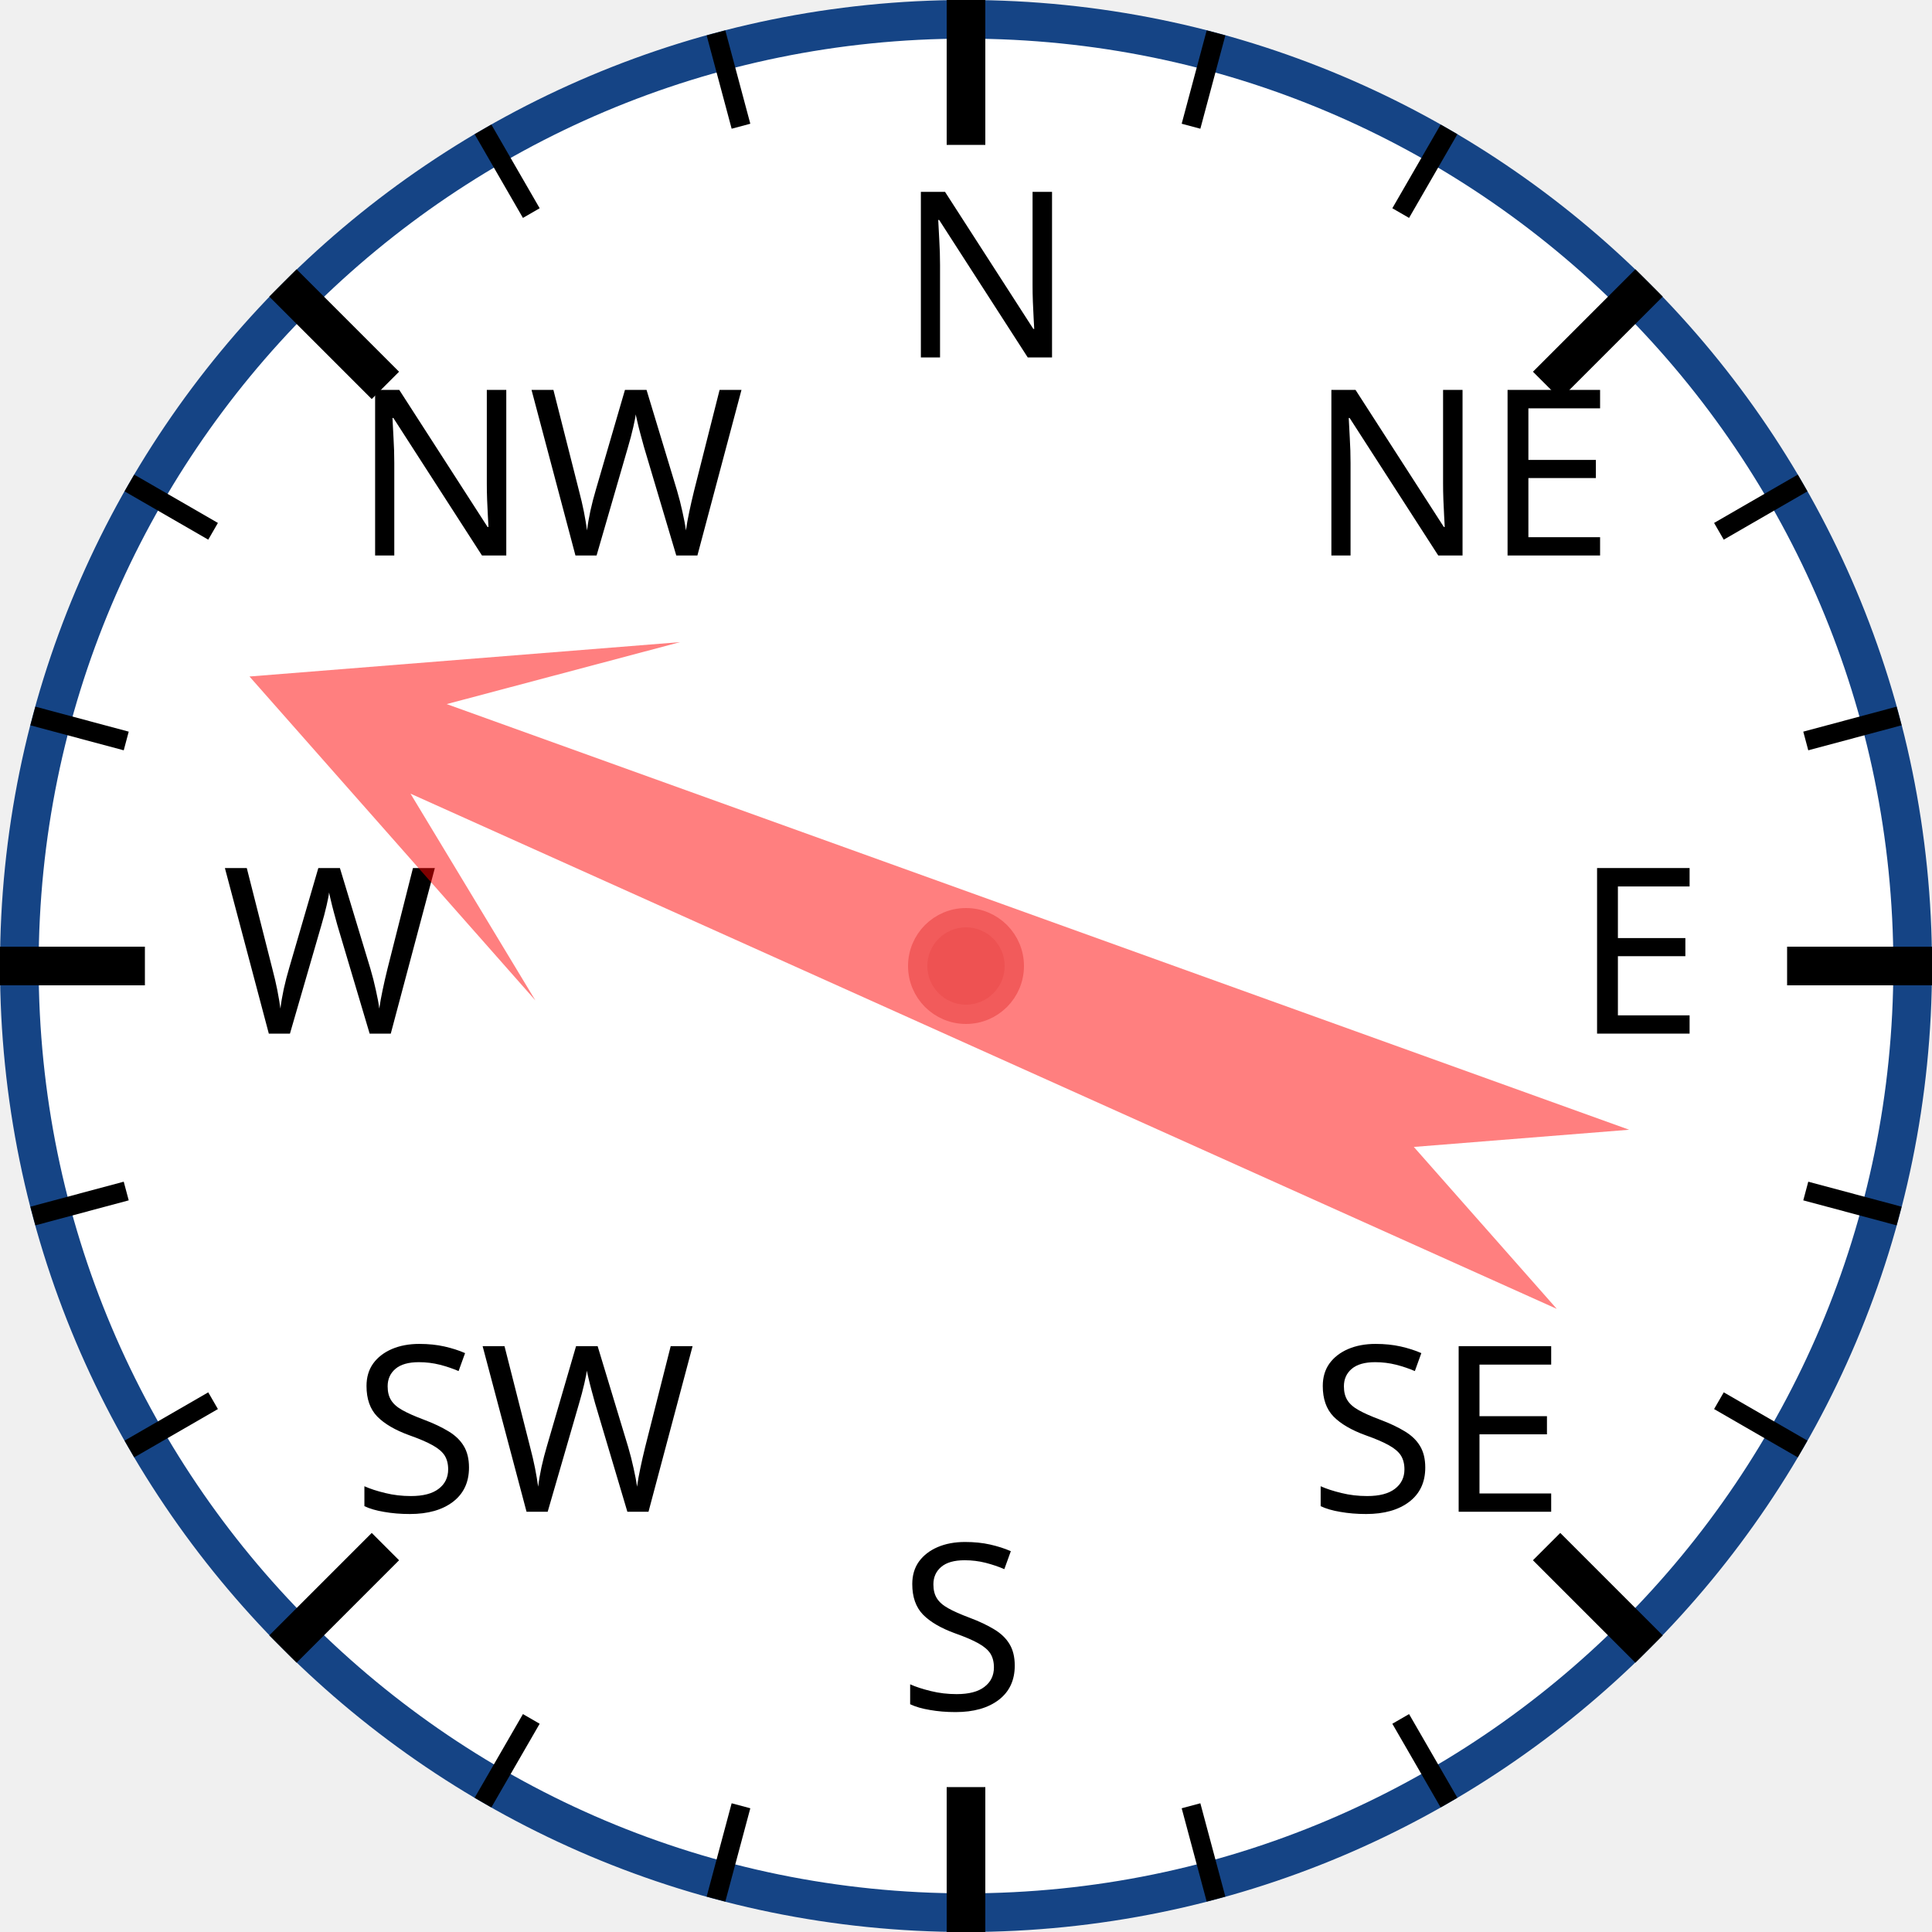
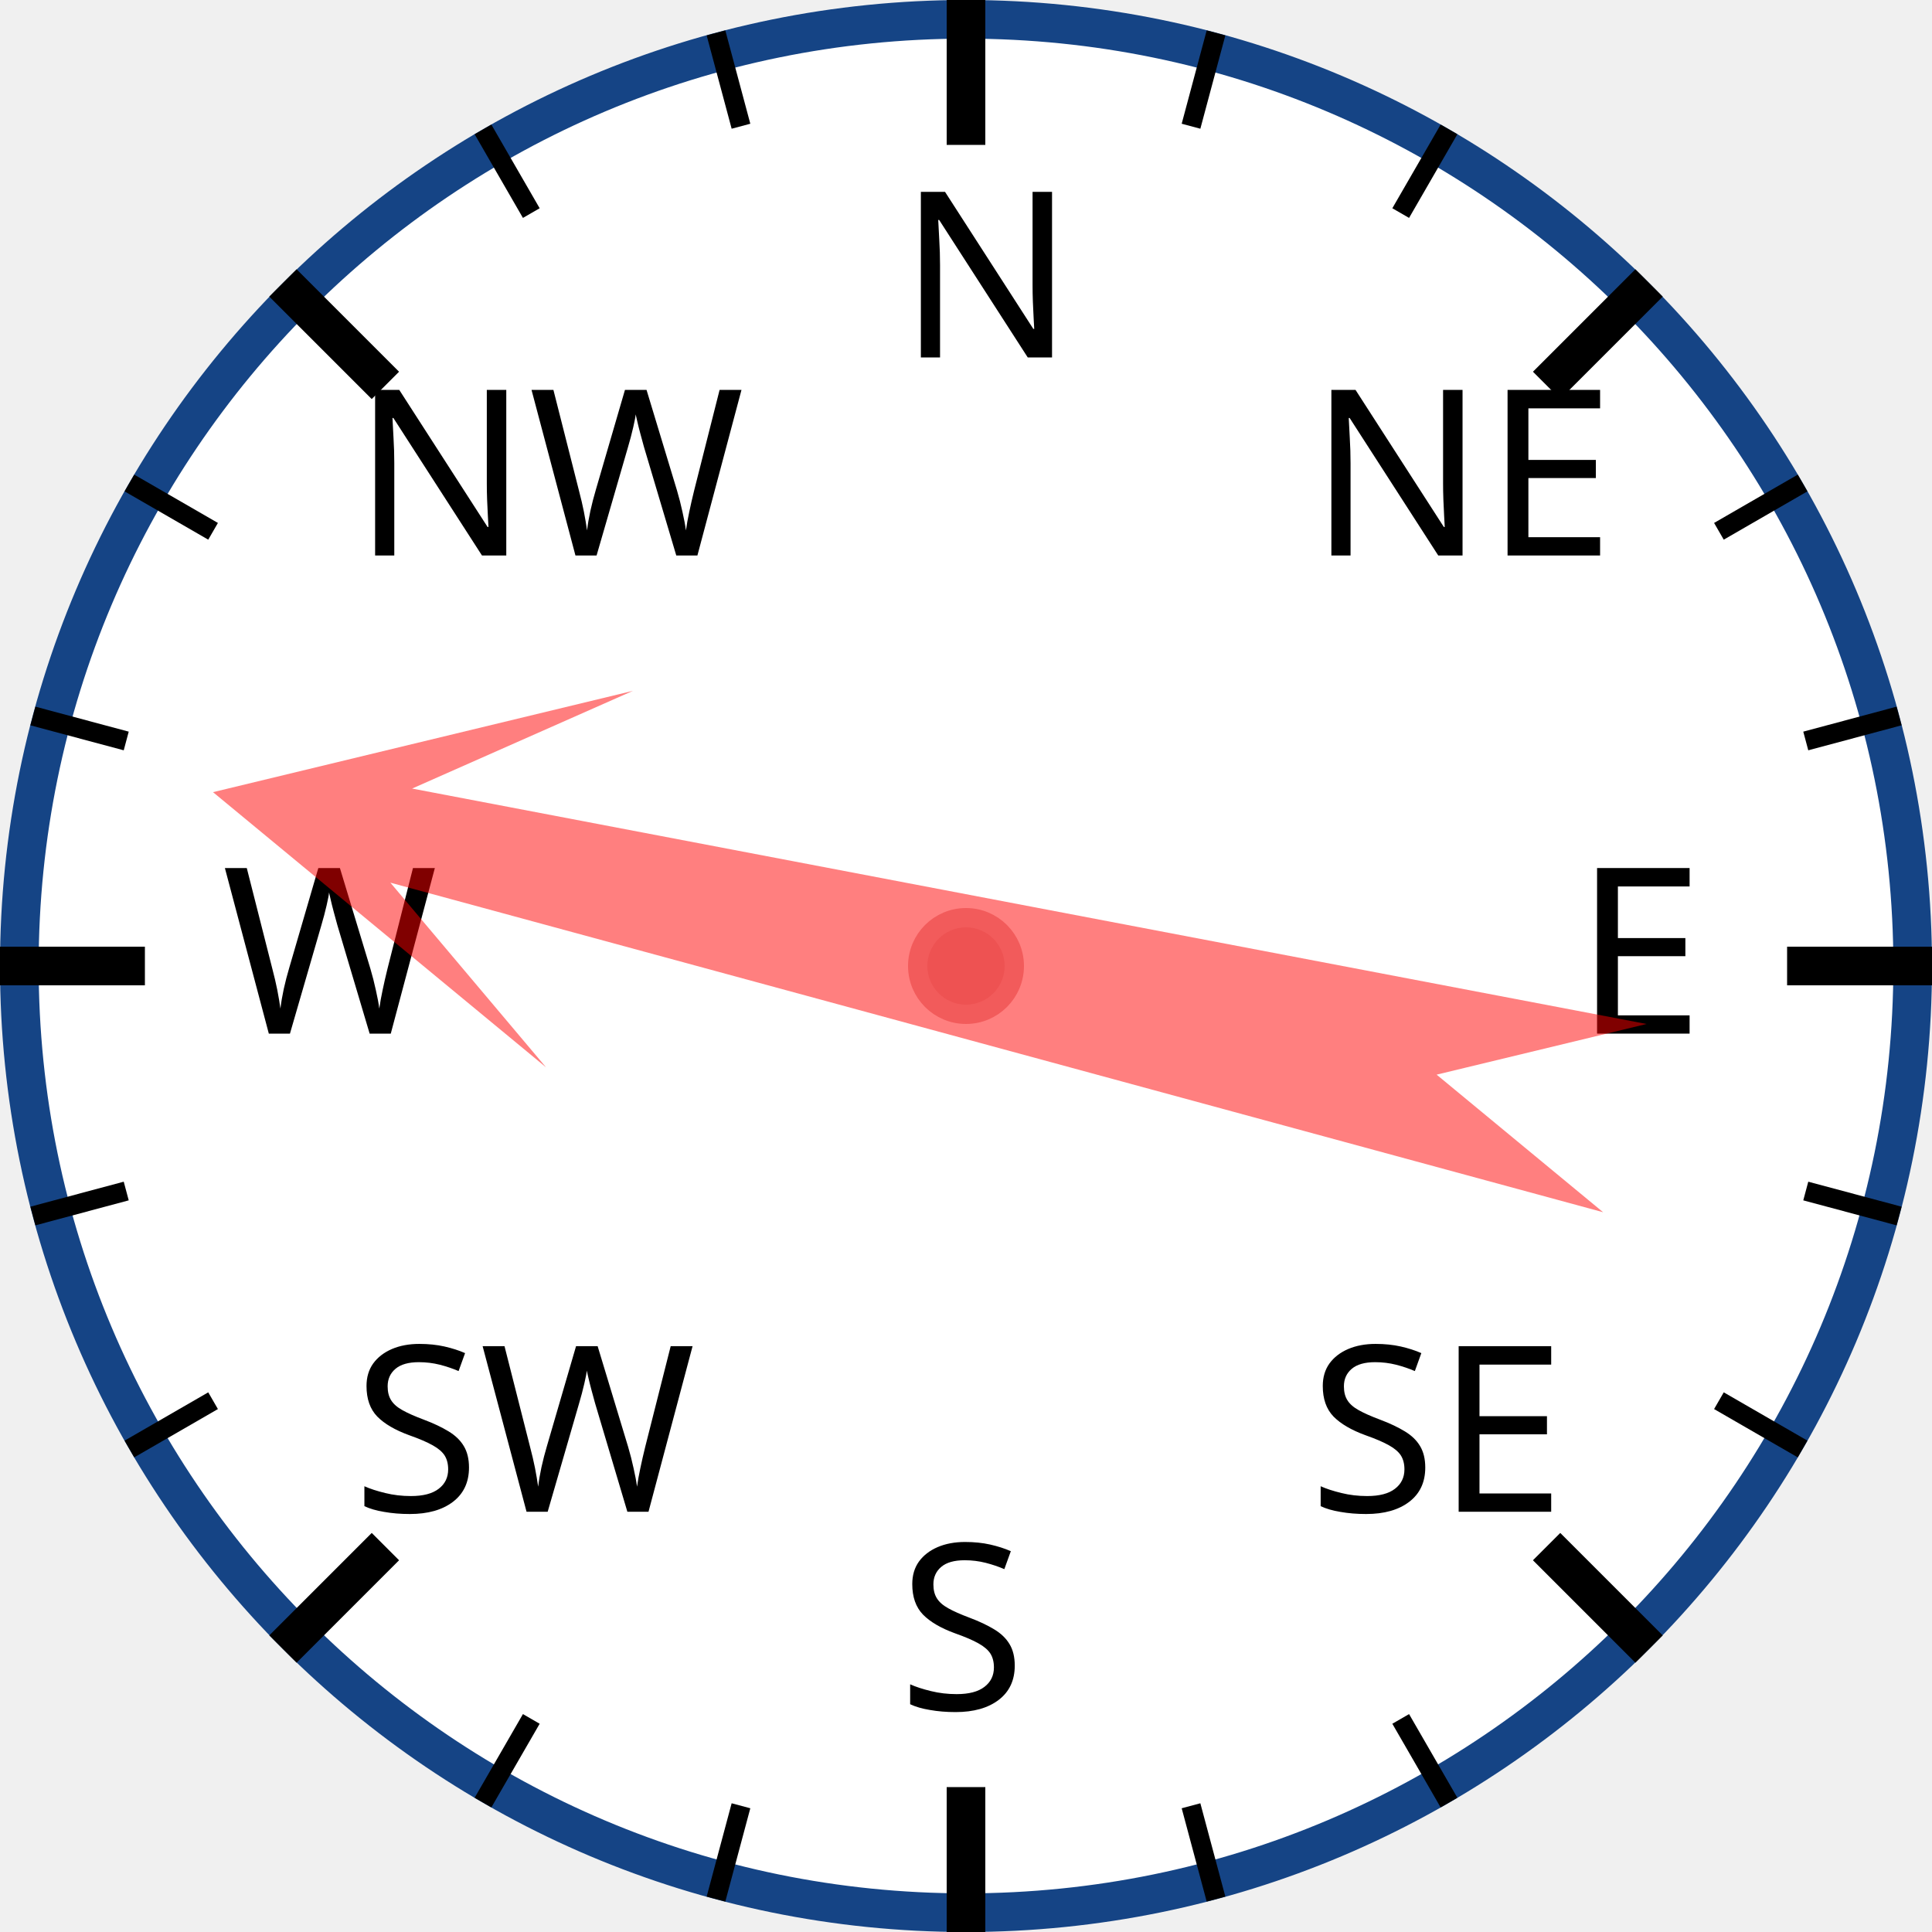
<svg xmlns="http://www.w3.org/2000/svg" width="120px" height="120px" viewBox="0 0 200 200">
  <circle cx="100" cy="100" r="98" style="fill: white; stroke: #154485; stroke-width: 4;" />
  <text x="93.0" y="37.0" style="font-family: sans-serif; font-size: 18pt;">N</text>
  <line x1="100.0" y1="0.0" x2="100.0" y2="15.0" style="stroke: black; stroke-width: 4;" />
  <line x1="74.118" y1="3.407" x2="76.706" y2="13.067" style="stroke: black; stroke-width: 2;" />
  <line x1="50" y1="13.397" x2="55" y2="22.058" style="stroke: black; stroke-width: 2;" />
  <text x="36.503" y="57.503" style="font-family: sans-serif; font-size: 18pt;">NW</text>
  <line x1="29.289" y1="29.289" x2="39.896" y2="39.896" style="stroke: black; stroke-width: 4;" />
  <line x1="13.397" y1="50" x2="22.058" y2="55" style="stroke: black; stroke-width: 2;" />
  <line x1="3.407" y1="74.118" x2="13.067" y2="76.706" style="stroke: black; stroke-width: 2;" />
  <text x="23.0" y="107.0" style="font-family: sans-serif; font-size: 18pt;">W</text>
  <line x1="0.0" y1="100.0" x2="15.0" y2="100.0" style="stroke: black; stroke-width: 4;" />
  <line x1="3.407" y1="125.882" x2="13.067" y2="123.294" style="stroke: black; stroke-width: 2;" />
  <line x1="13.397" y1="150" x2="22.058" y2="145" style="stroke: black; stroke-width: 2;" />
  <text x="36.503" y="156.497" style="font-family: sans-serif; font-size: 18pt;">SW</text>
  <line x1="29.289" y1="170.711" x2="39.896" y2="160.104" style="stroke: black; stroke-width: 4;" />
  <line x1="50" y1="186.603" x2="55" y2="177.942" style="stroke: black; stroke-width: 2;" />
  <line x1="74.118" y1="196.593" x2="76.706" y2="186.933" style="stroke: black; stroke-width: 2;" />
  <text x="93" y="177.0" style="font-family: sans-serif; font-size: 18pt;">S</text>
  <line x1="100" y1="200.0" x2="100" y2="185.0" style="stroke: black; stroke-width: 4;" />
  <line x1="125.882" y1="196.593" x2="123.294" y2="186.933" style="stroke: black; stroke-width: 2;" />
  <line x1="150.0" y1="186.603" x2="145.0" y2="177.942" style="stroke: black; stroke-width: 2;" />
  <text x="135.497" y="156.497" style="font-family: sans-serif; font-size: 18pt;">SE</text>
  <line x1="170.711" y1="170.711" x2="160.104" y2="160.104" style="stroke: black; stroke-width: 4;" />
  <line x1="186.603" y1="150" x2="177.942" y2="145" style="stroke: black; stroke-width: 2;" />
  <line x1="196.593" y1="125.882" x2="186.933" y2="123.294" style="stroke: black; stroke-width: 2;" />
  <text x="163.0" y="107" style="font-family: sans-serif; font-size: 18pt;">E</text>
  <line x1="200.0" y1="100" x2="185.0" y2="100" style="stroke: black; stroke-width: 4;" />
  <line x1="196.593" y1="74.118" x2="186.933" y2="76.706" style="stroke: black; stroke-width: 2;" />
  <line x1="186.603" y1="50" x2="177.942" y2="55" style="stroke: black; stroke-width: 2;" />
  <text x="135.497" y="57.503" style="font-family: sans-serif; font-size: 18pt;">NE</text>
  <line x1="170.711" y1="29.289" x2="160.104" y2="39.896" style="stroke: black; stroke-width: 4;" />
  <line x1="150" y1="13.397" x2="145" y2="22.058" style="stroke: black; stroke-width: 2;" />
  <line x1="125.882" y1="3.407" x2="123.294" y2="13.067" style="stroke: black; stroke-width: 2;" />
-   <polygon points="100 20 120 60 105 40 110 170 100 150 90 170 95 40 80 60" style="fill: red; fill-opacity: 0.5;" transform="rotate(292,100,100)" />
+   <polygon points="100 20 120 60 105 40 110 170 100 150 90 170 95 40 80 60" style="fill: red; fill-opacity: 0.5;" transform="rotate(283,100,100)" />
  <circle cx="100" cy="100" r="5" style="fill: #EE5252; stroke: #F25B5B; stroke-width: 2;" />
</svg>
